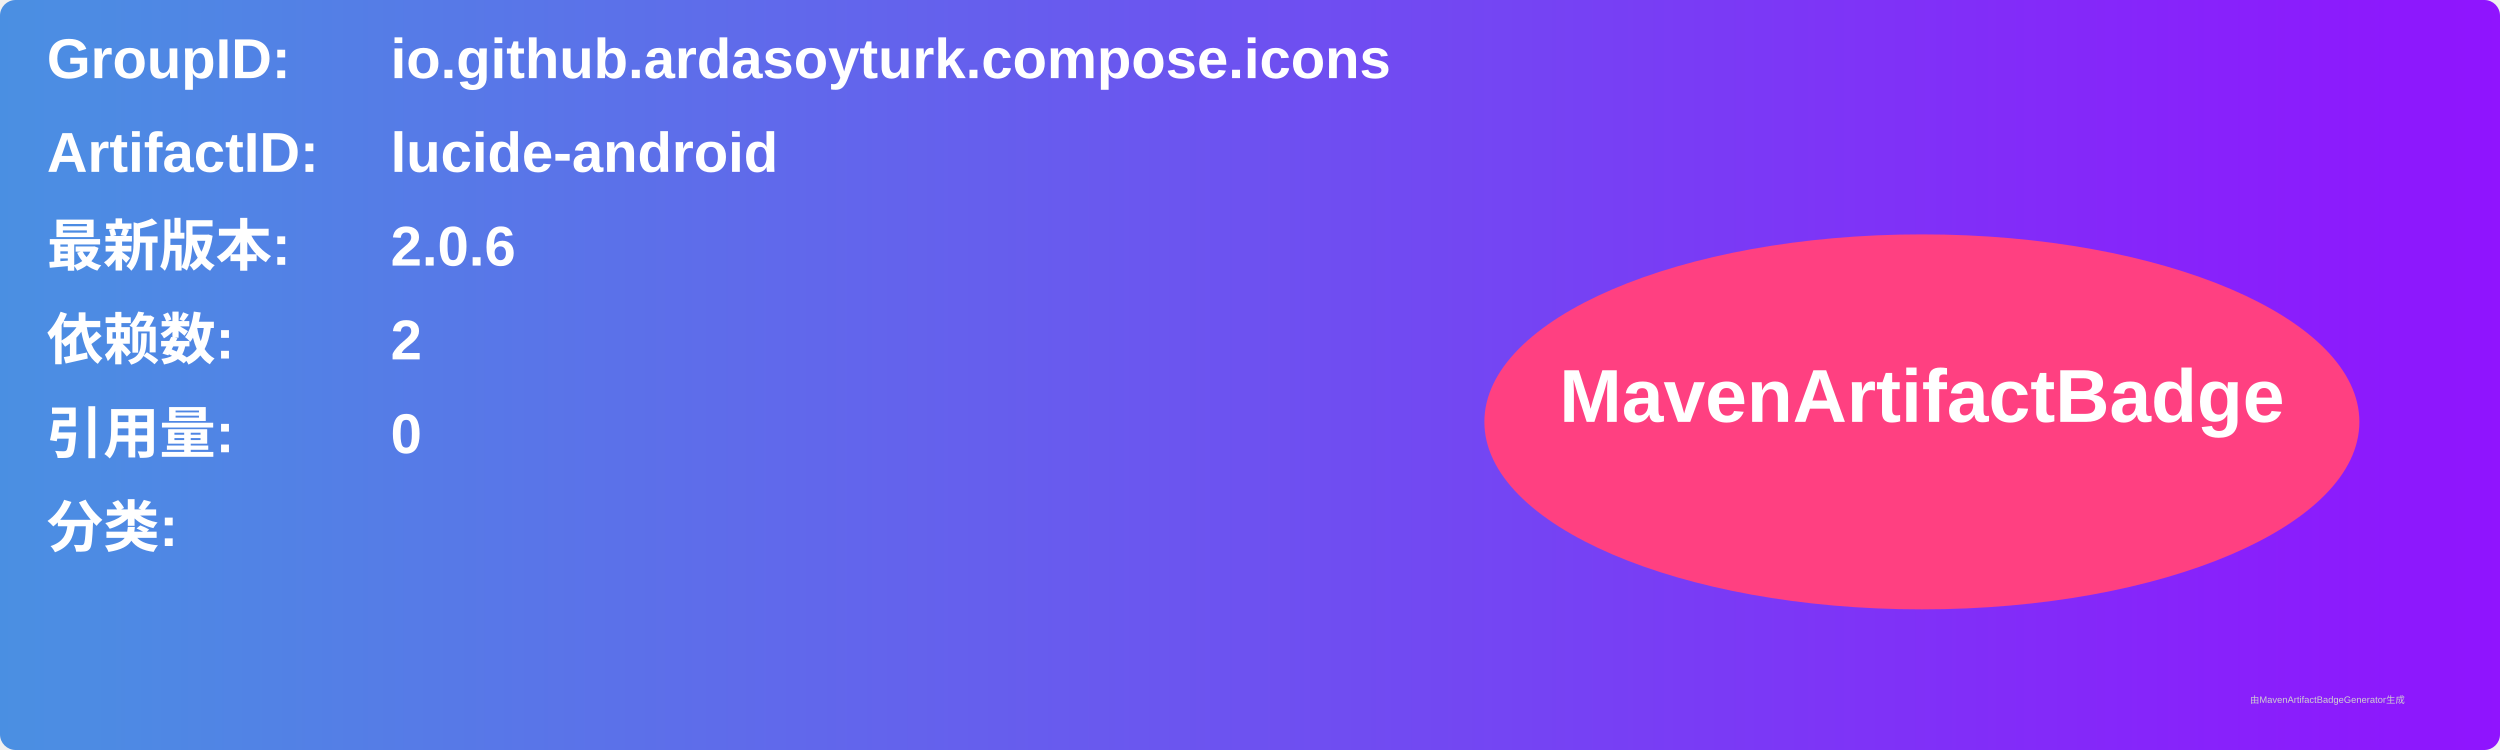
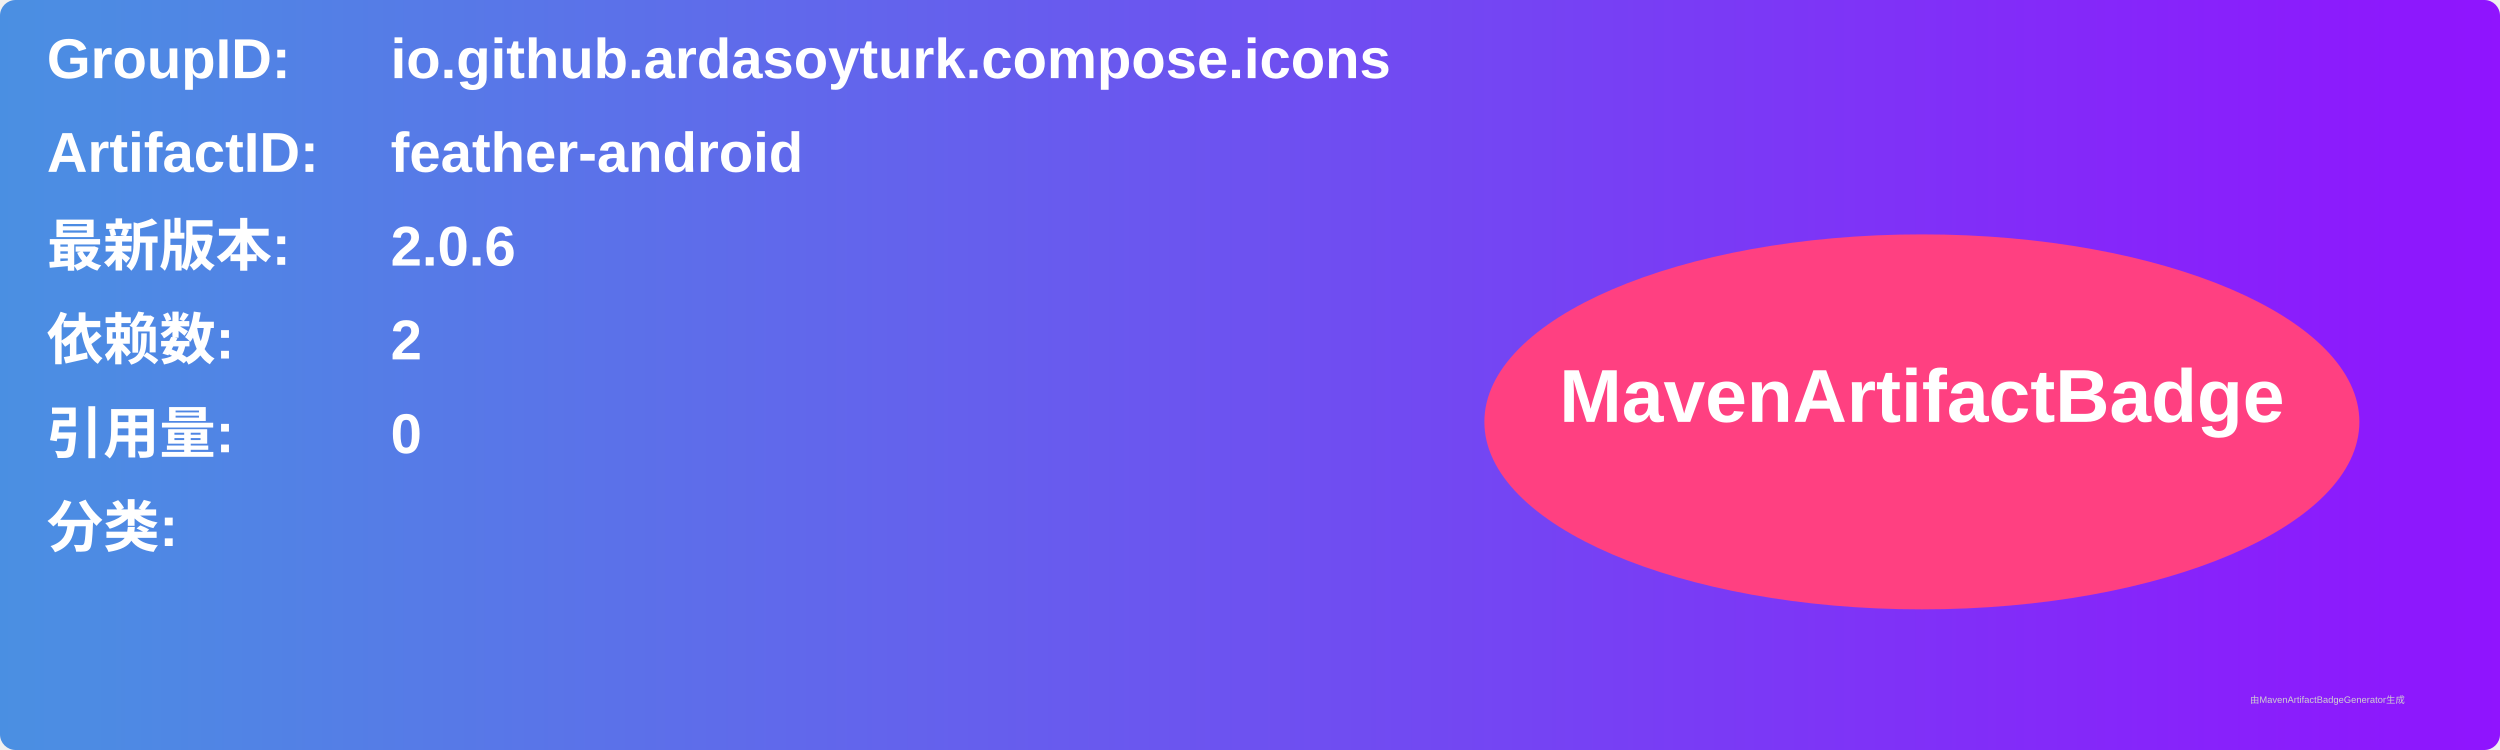
<svg xmlns="http://www.w3.org/2000/svg" width="800" height="240" viewBox="0 0 800 240">
  <linearGradient id="grad" x1="0%" y1="0%" x2="100%" y2="0%">
    <stop offset="0%" stop-color="#4a90e2" />
    <stop offset="100%" stop-color="#9013fe" />
  </linearGradient>
  <rect width="100%" height="100%" rx="5" ry="5" fill="url(#grad)" />
  <g transform="translate(15, 15)">
    <text x="0" y="10" font-family="Arial" font-size="18" fill="white" font-weight="bold" width="260">GroupID:</text>
    <text x="110" y="10" font-family="Arial" font-size="18" fill="white" font-weight="bold" width="460">io.github.ardasoyturk.compose.icons</text>
    <text x="0" y="40" font-family="Arial" font-size="18" fill="white" font-weight="bold" width="260">ArtifactID:</text>
-     <text x="110" y="40" font-family="Arial" font-size="18" fill="white" font-weight="bold" width="460">lucide-android</text>
+     <text x="110" y="40" font-family="Arial" font-size="18" fill="white" font-weight="bold" width="460">feather-android</text>
    <text x="0" y="70" font-family="Arial" font-size="18" fill="white" font-weight="bold">最新版本:</text>
    <text x="110" y="70" font-family="Arial" font-size="18" fill="white" font-weight="bold">
      <tspan font-weight="bold">2.0.6</tspan>
    </text>
    <text x="0" y="100" font-family="Arial" font-size="18" fill="white" font-weight="bold">依赖数: </text>
    <text x="110" y="100" font-family="Arial" font-size="18" fill="white">
      <tspan font-weight="bold">2</tspan>
    </text>
    <text x="0" y="130" font-family="Arial" font-size="18" fill="white" font-weight="bold">引用量: </text>
    <text x="110" y="130" font-family="Arial" font-size="18" fill="white">
      <tspan font-weight="bold">0</tspan>
    </text>
    <text x="0" y="160" font-family="Arial" font-size="18" fill="white" font-weight="bold">分类:</text>
    <text x="10" y="190" font-family="Arial" font-size="10" fill="white">
      <tspan font-weight="bold" />
    </text>
    <ellipse cx="600" cy="120" rx="140" ry="60" fill="#ff4081" />
    <text x="600" y="120" text-anchor="middle" font-family="Arial" font-size="24" fill="white" font-weight="bold">MavenArtifactBadge</text>
  </g>
  <text x="720" y="225" font-family="Arial" font-size="3" fill="#d0d0d0">由MavenArtifactBadgeGenerator生成</text>
</svg>
